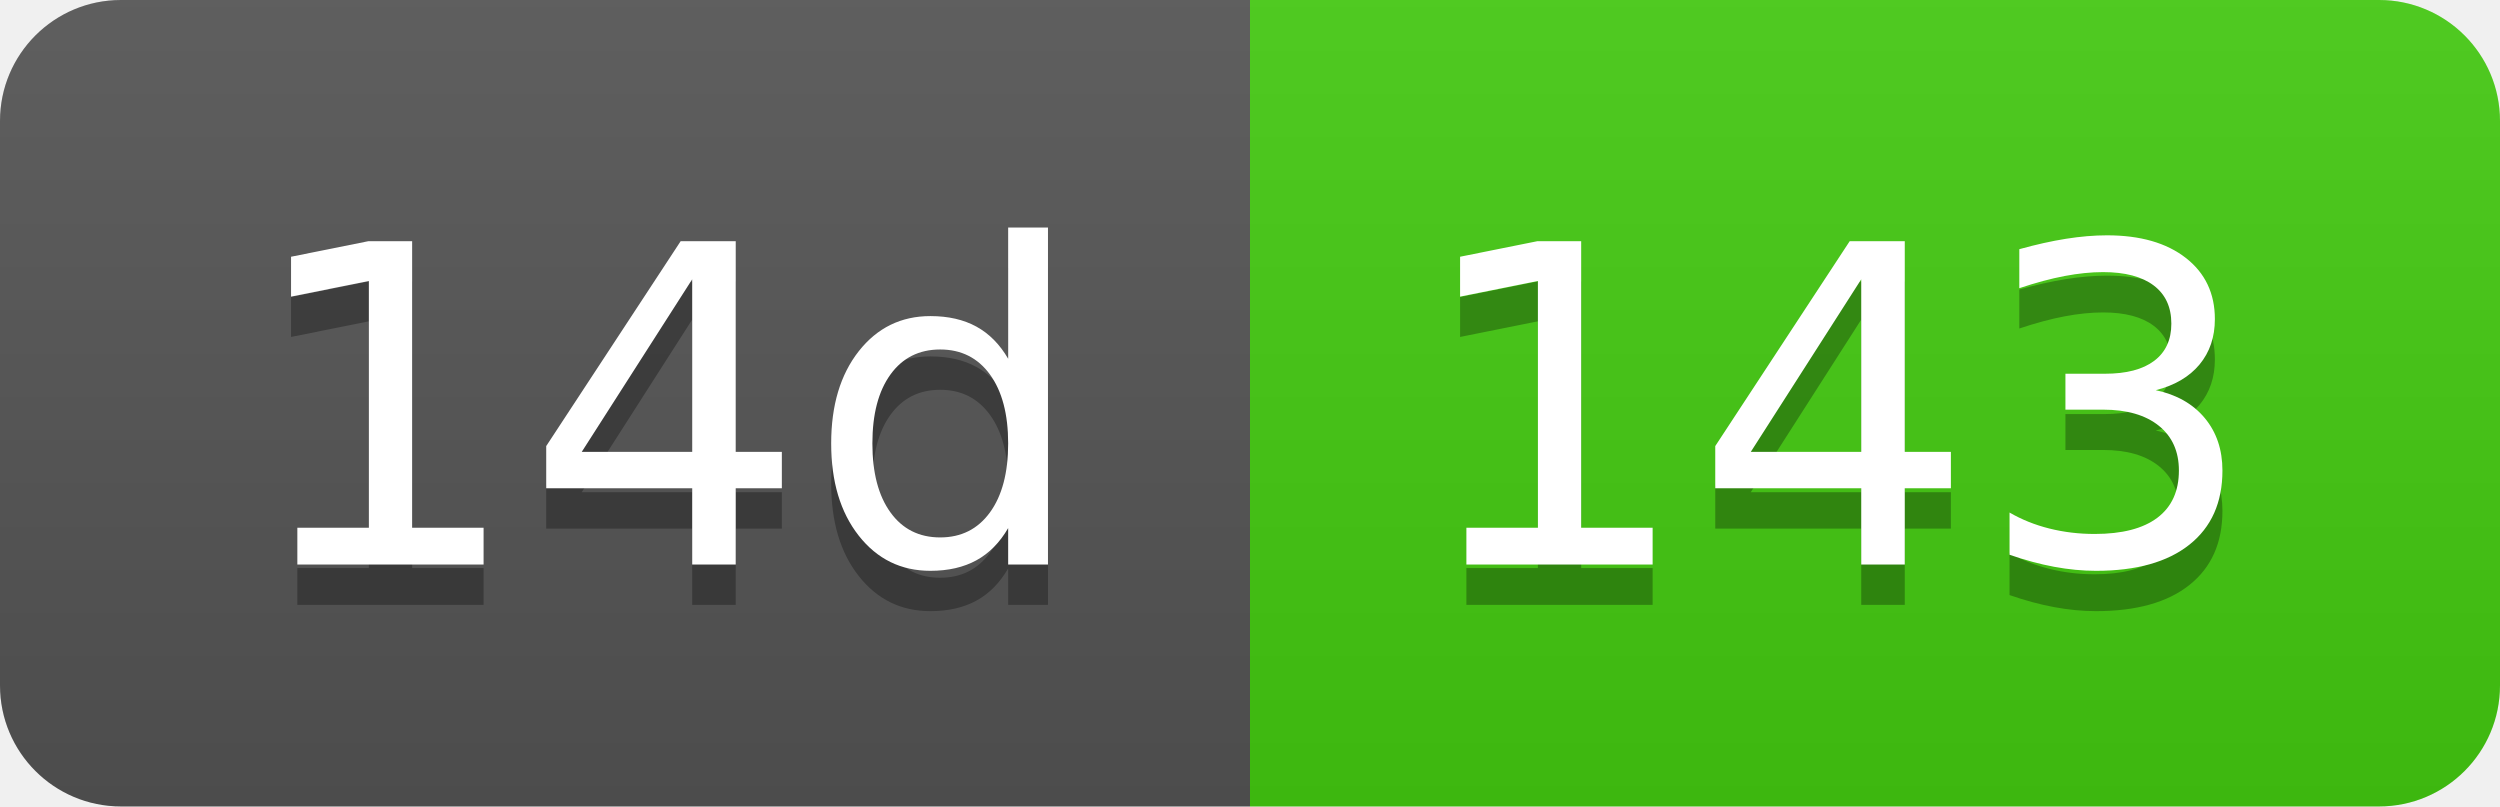
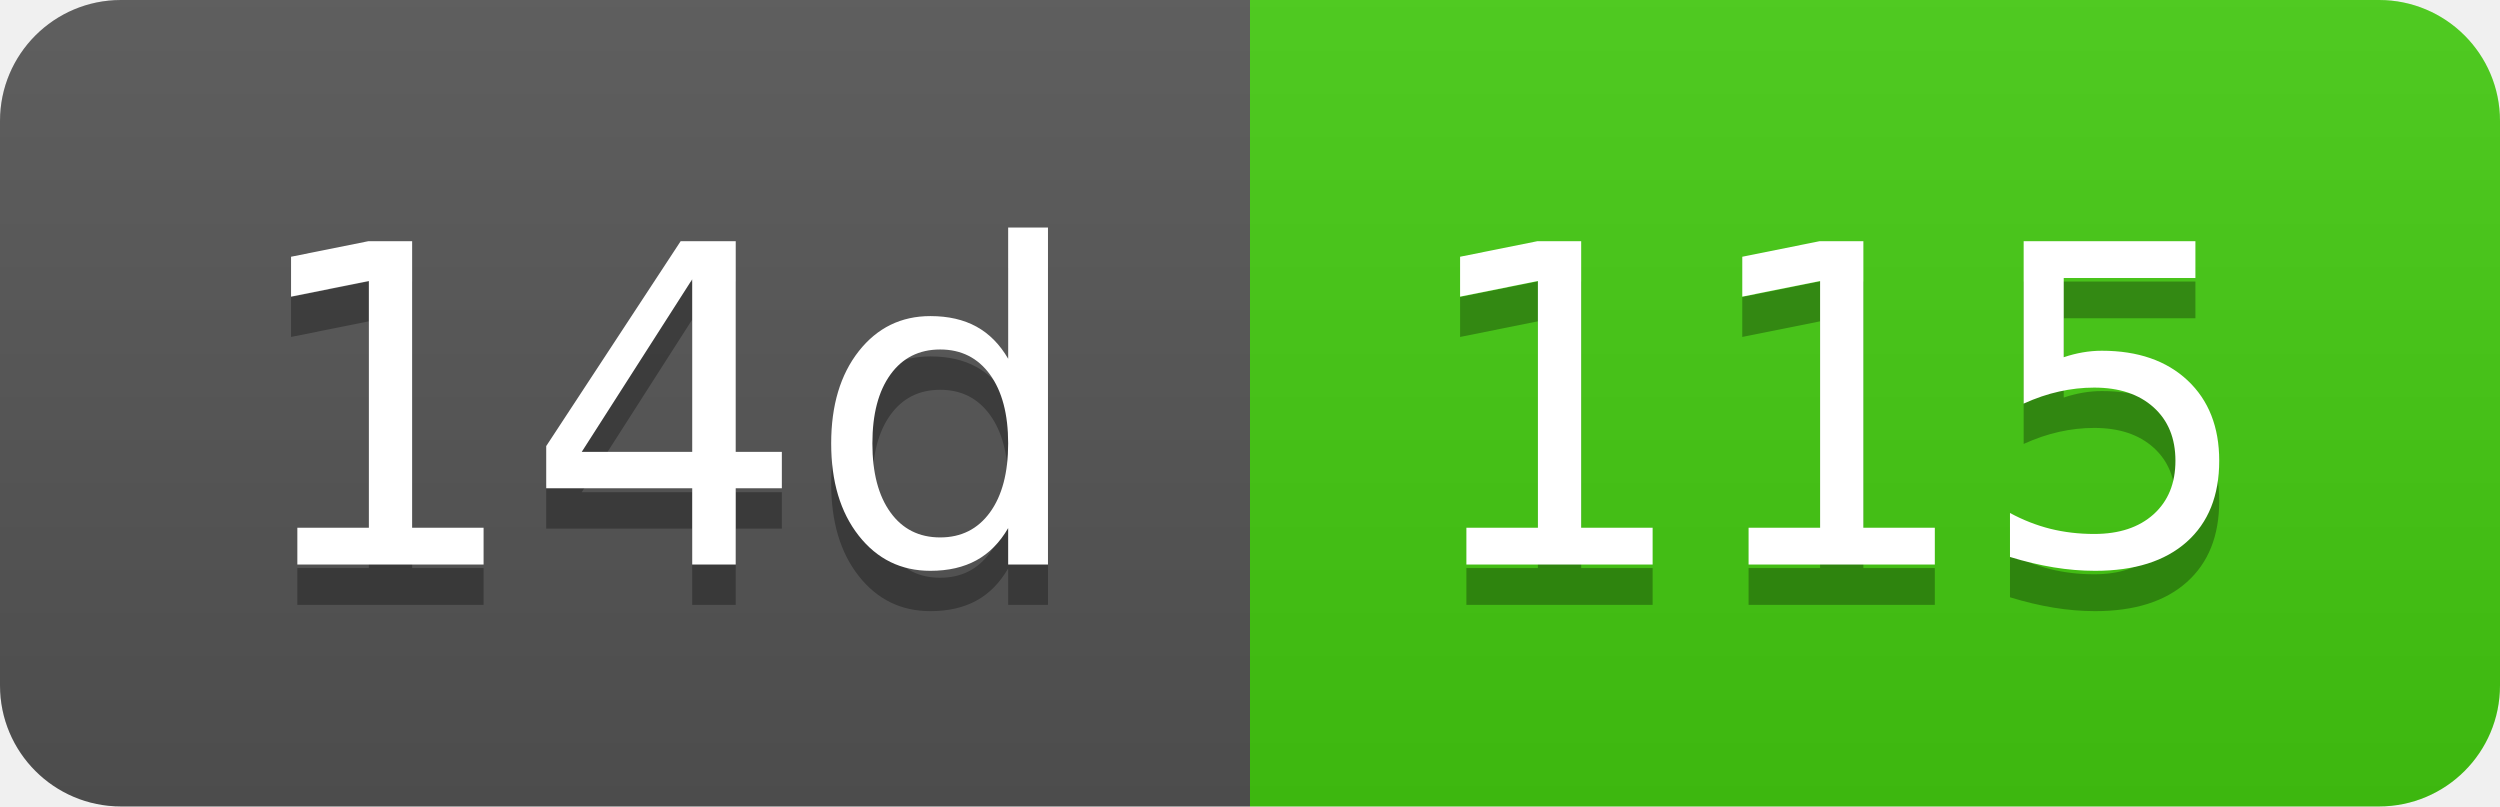
- <svg xmlns="http://www.w3.org/2000/svg" width="62" height="20" role="img" aria-label="14d: 143">
+ <svg xmlns="http://www.w3.org/2000/svg" width="62" height="20" role="img" aria-label="14d: 115">
  <linearGradient id="s" x2="0" y2="100%">
    <stop offset="0" stop-color="#bbb" stop-opacity=".1" />
    <stop offset="1" stop-opacity=".1" />
  </linearGradient>
  <clipPath id="r">
    <rect width="62" height="20" rx="3" fill="#fff" />
  </clipPath>
  <g clip-path="url(#r)">
    <rect width="31" height="20" fill="#555" />
    <rect x="31" width="31" height="20" fill="#4c1" />
    <rect width="62" height="20" fill="url(#s)" />
  </g>
  <g fill="#fff" text-anchor="middle" font-family="Verdana,Geneva,DejaVu Sans,sans-serif" text-rendering="geometricPrecision" font-size="110">
    <text aria-hidden="true" x="165" y="150" fill="#010101" fill-opacity=".3" transform="scale(.1)" textLength="210">14d</text>
    <text x="165" y="140" transform="scale(.1)" fill="#fff" textLength="210">14d</text>
-     <text aria-hidden="true" x="455" y="150" fill="#010101" fill-opacity=".3" transform="scale(.1)" textLength="210">143</text>
-     <text x="455" y="140" transform="scale(.1)" fill="#fff" textLength="210">143</text>
+     <text aria-hidden="true" x="455" y="150" fill="#010101" fill-opacity=".3" transform="scale(.1)" textLength="210">115</text>
+     <text x="455" y="140" transform="scale(.1)" fill="#fff" textLength="210">115</text>
  </g>
</svg>
